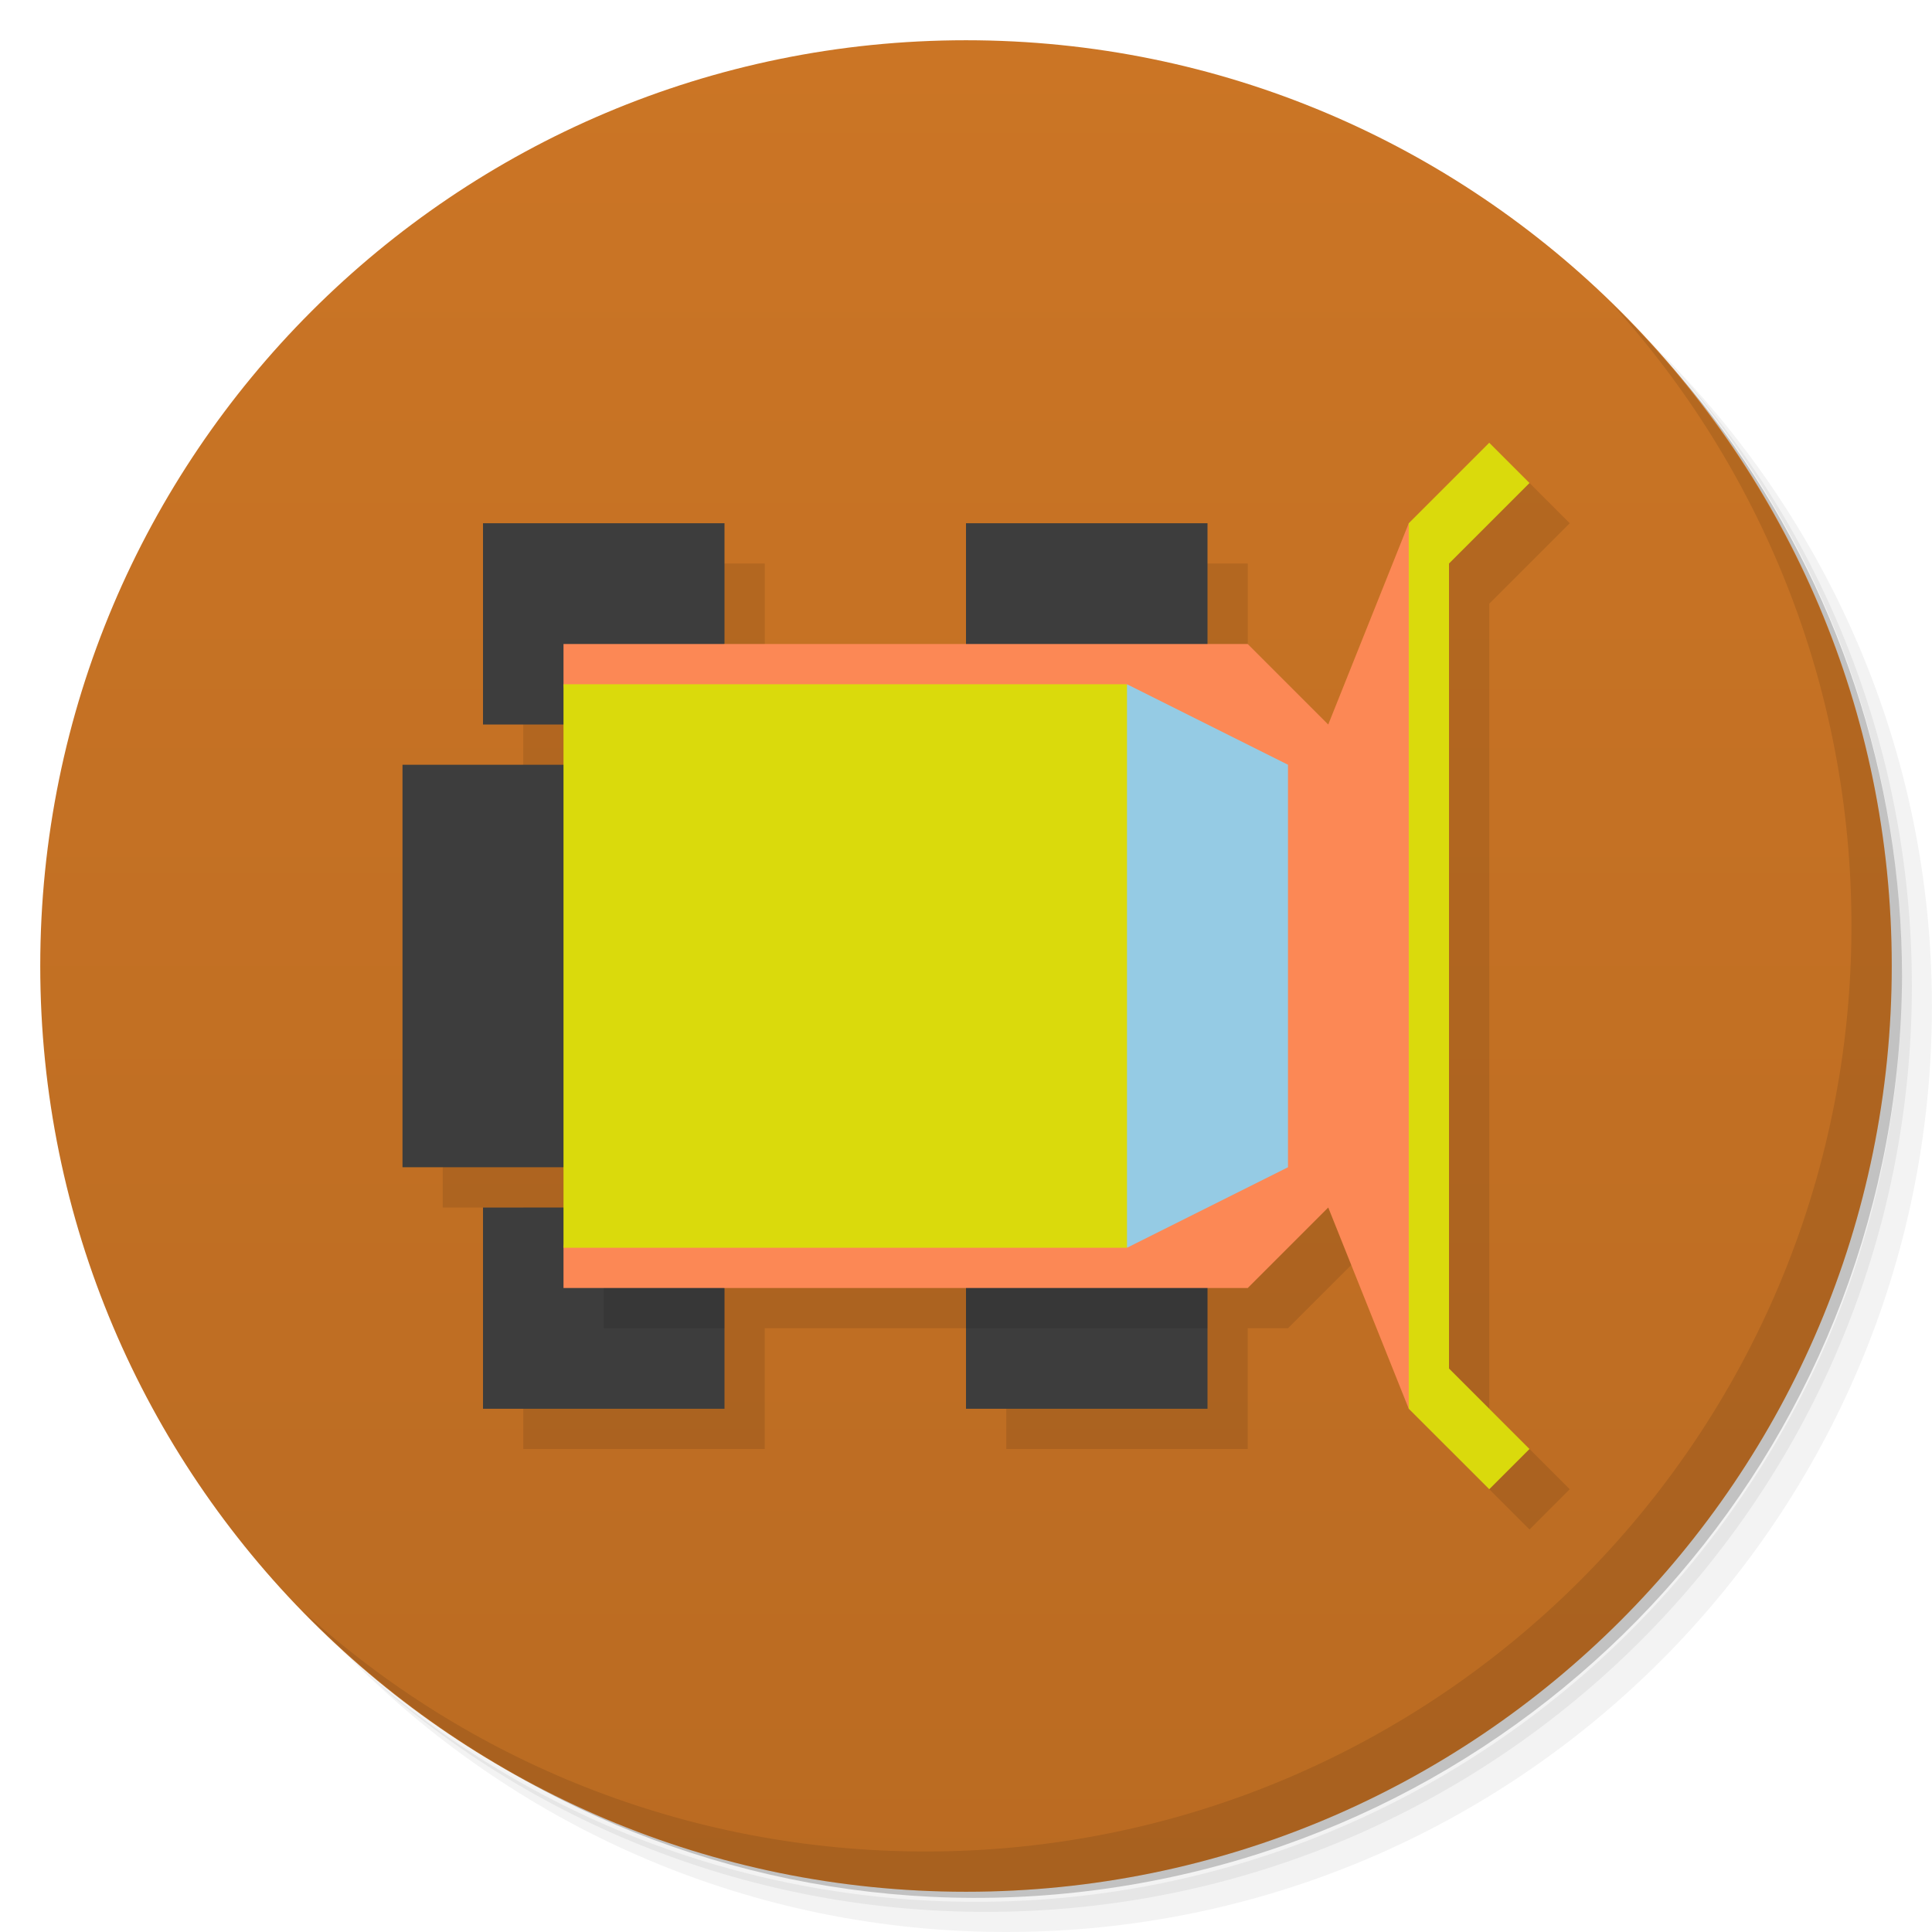
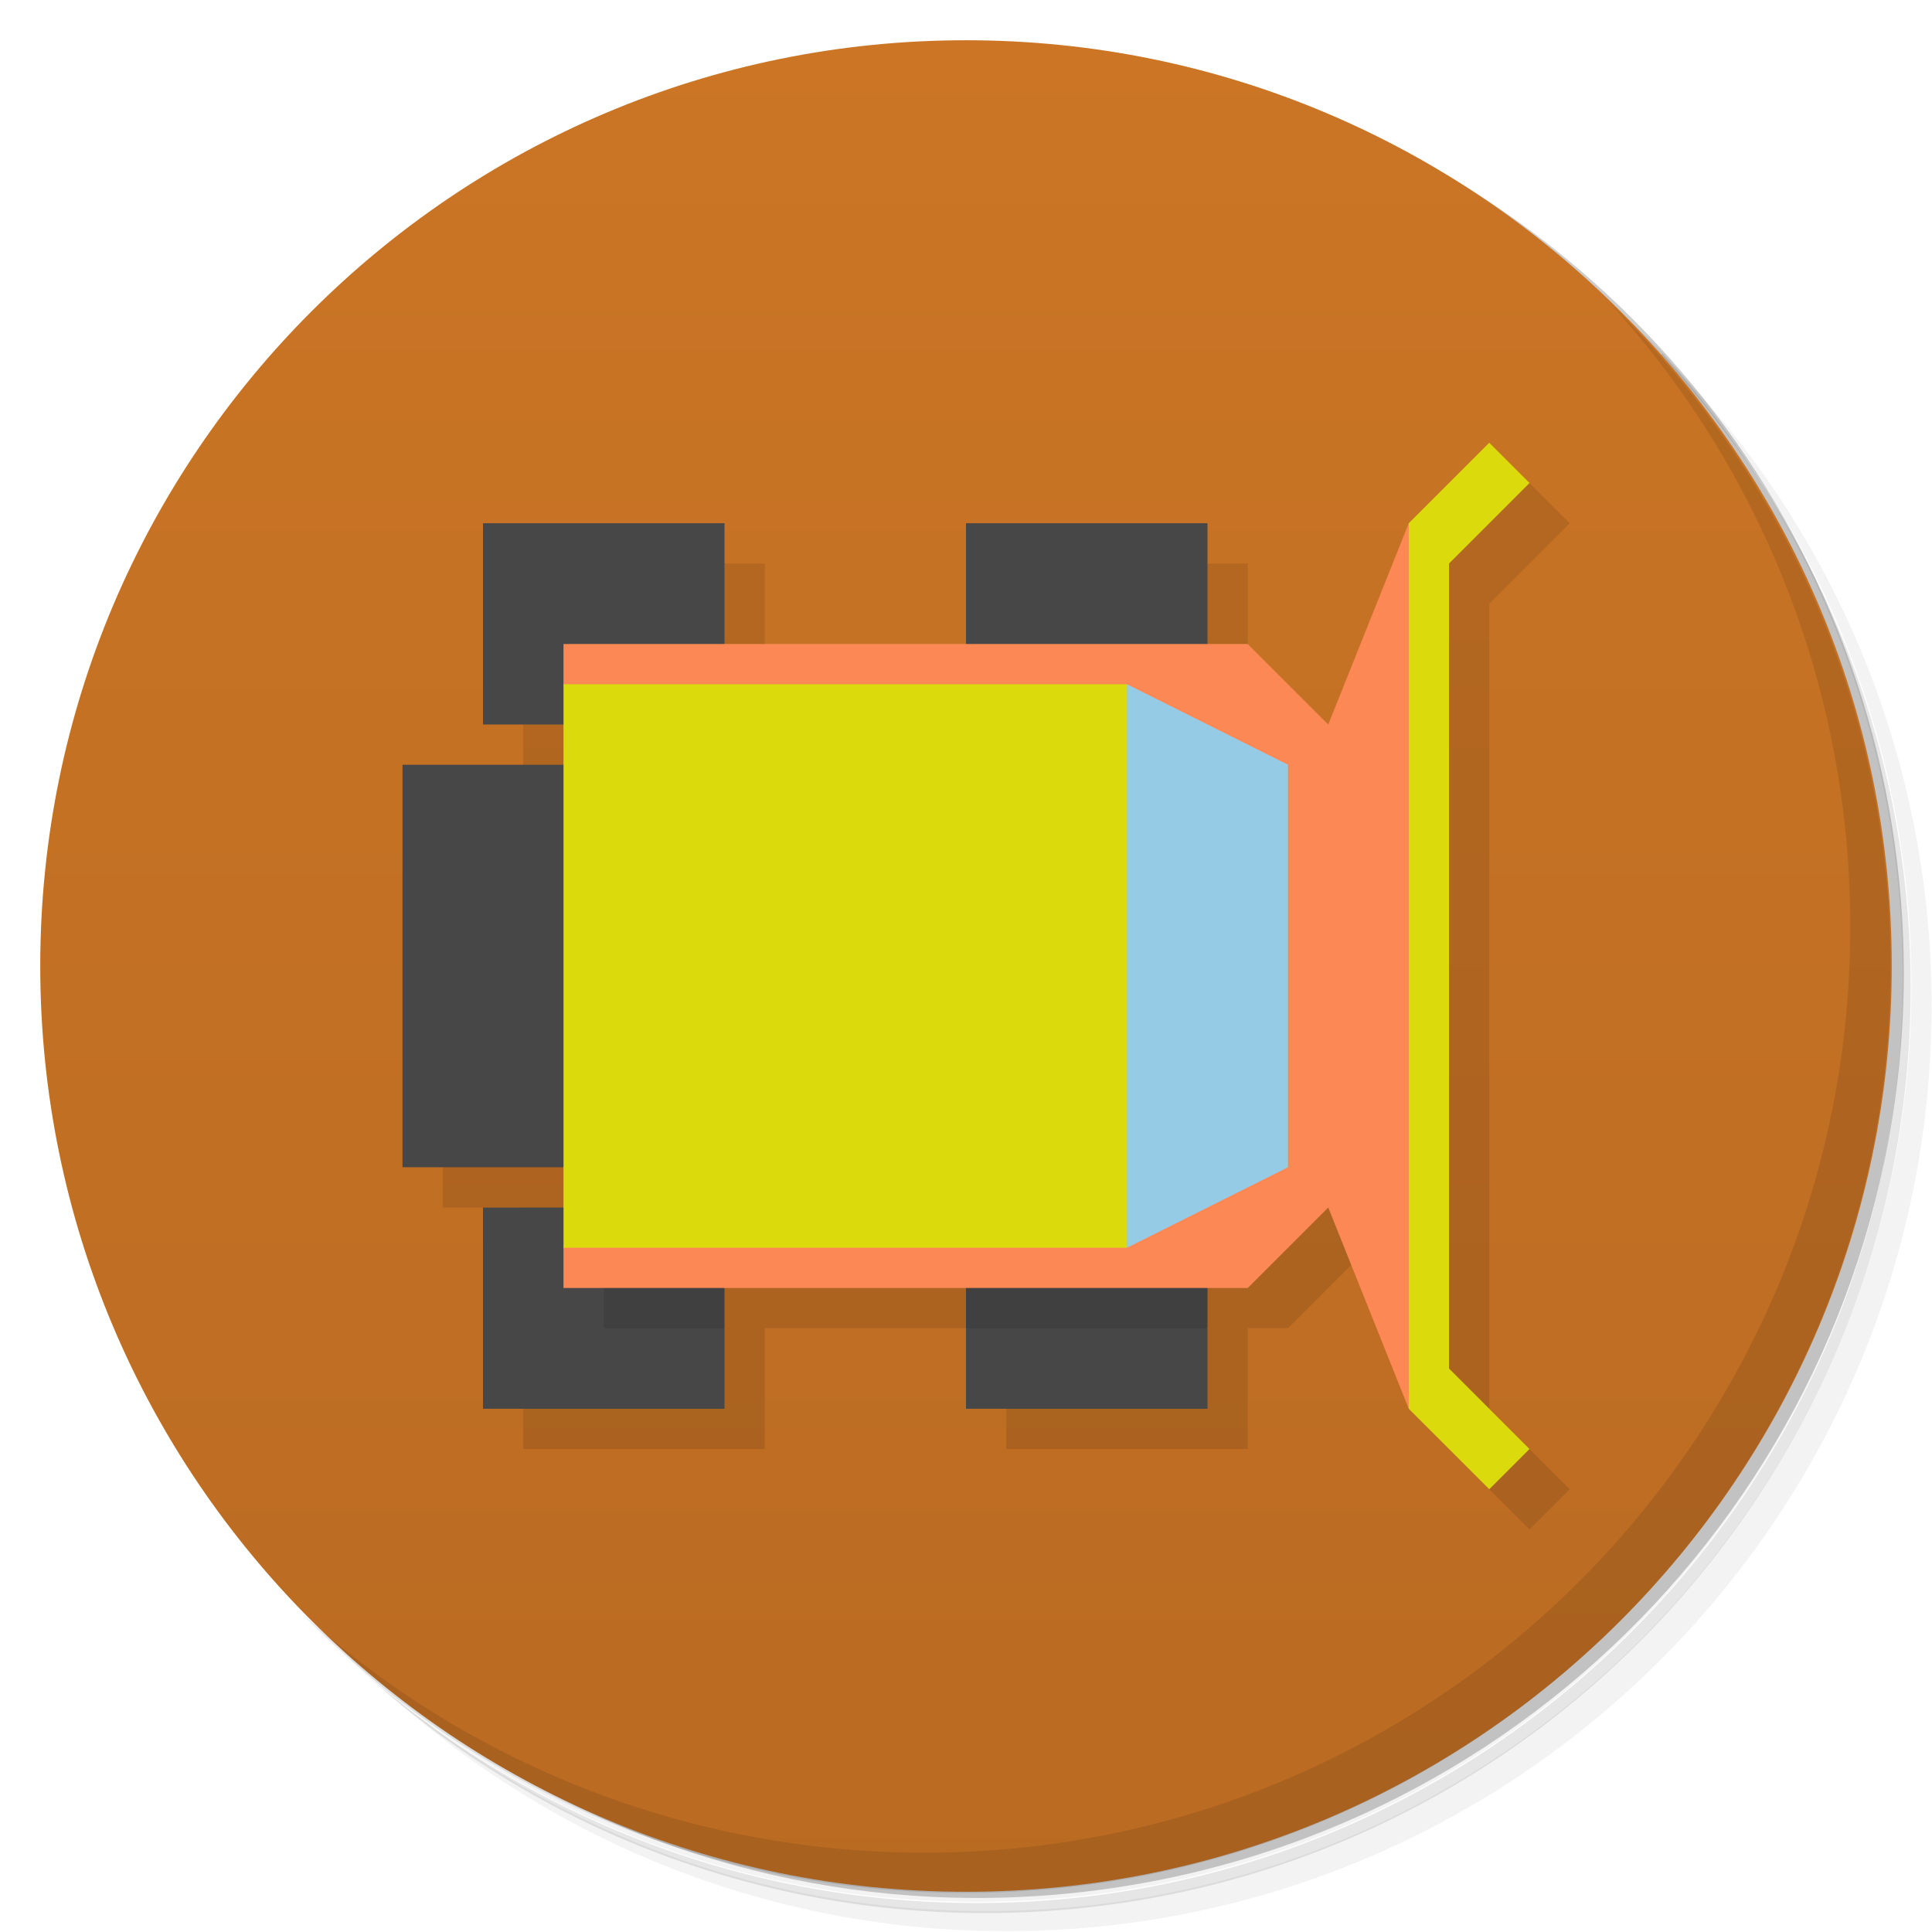
<svg xmlns="http://www.w3.org/2000/svg" version="1.1" viewBox="0 0 48 48">
  <defs>
-     <linearGradient id="bg" x1="1" x2="47" gradientUnits="userSpaceOnUse">
+     <linearGradient id="bg" x1="1" x2="47" gradientTransform="rotate(-90,24,24)" gradientUnits="userSpaceOnUse">
      <stop style="stop-color:#ba6b22" offset="0" />
      <stop style="stop-color:#cb7525" offset="1" />
    </linearGradient>
  </defs>
-   <path d="m36.31 5c5.859 4.062 9.688 10.831 9.688 18.5 0 12.426-10.07 22.5-22.5 22.5-7.669 0-14.438-3.828-18.5-9.688 1.037 1.822 2.306 3.499 3.781 4.969 4.085 3.712 9.514 5.969 15.469 5.969 12.703 0 23-10.298 23-23 0-5.954-2.256-11.384-5.969-15.469-1.469-1.475-3.147-2.744-4.969-3.781zm4.969 3.781c3.854 4.113 6.219 9.637 6.219 15.719 0 12.703-10.297 23-23 23-6.081 0-11.606-2.364-15.719-6.219 4.16 4.144 9.883 6.719 16.219 6.719 12.703 0 23-10.298 23-23 0-6.335-2.575-12.06-6.719-16.219z" style="opacity:.05" />
-   <path d="m41.28 8.781c3.712 4.085 5.969 9.514 5.969 15.469 0 12.703-10.297 23-23 23-5.954 0-11.384-2.256-15.469-5.969 4.113 3.854 9.637 6.219 15.719 6.219 12.703 0 23-10.298 23-23 0-6.081-2.364-11.606-6.219-15.719z" style="opacity:.1" />
-   <path d="m31.25 2.375c8.615 3.154 14.75 11.417 14.75 21.13 0 12.426-10.07 22.5-22.5 22.5-9.708 0-17.971-6.135-21.12-14.75a23 23 0 0 0 44.875-7 23 23 0 0 0-16-21.875z" style="opacity:.2" />
-   <g transform="matrix(0,-1,1,0,0,48)" style="fill:#ba6b22">
-     <path d="m24 1c12.703 0 23 10.297 23 23s-10.297 23-23 23-23-10.297-23-23 10.297-23 23-23z" style="fill:url(#bg)" />
-   </g>
-   <path d="m40.03 7.531c3.712 4.084 5.969 9.514 5.969 15.469 0 12.703-10.297 23-23 23-5.954 0-11.384-2.256-15.469-5.969 4.178 4.291 10.01 6.969 16.469 6.969 12.703 0 23-10.298 23-23 0-6.462-2.677-12.291-6.969-16.469z" style="opacity:.1" />
+   <path d="m36.3 5c5.86 4.06 9.69 10.8 9.69 18.5 0 12.4-10.1 22.5-22.5 22.5-7.67 0-14.4-3.83-18.5-9.69 1.04 1.82 2.31 3.5 3.78 4.97 4.08 3.71 9.51 5.97 15.5 5.97 12.7 0 23-10.3 23-23 0-5.95-2.26-11.4-5.97-15.5-1.47-1.48-3.15-2.74-4.97-3.78zm4.97 3.78c3.85 4.11 6.22 9.64 6.22 15.7 0 12.7-10.3 23-23 23-6.08 0-11.6-2.36-15.7-6.22 4.16 4.14 9.88 6.72 16.2 6.72 12.7 0 23-10.3 23-23 0-6.34-2.58-12.1-6.72-16.2z" style="opacity:.05" />
+   <path d="m41.3 8.78c3.71 4.08 5.97 9.51 5.97 15.5 0 12.7-10.3 23-23 23-5.95 0-11.4-2.26-15.5-5.97 4.11 3.85 9.64 6.22 15.7 6.22 12.7 0 23-10.3 23-23 0-6.08-2.36-11.6-6.22-15.7z" style="opacity:.1" />
+   <path d="m31.2 2.38c8.62 3.15 14.8 11.4 14.8 21.1 0 12.4-10.1 22.5-22.5 22.5-9.71 0-18-6.14-21.1-14.8a23 23 0 0 0 44.9-7 23 23 0 0 0-16-21.9z" style="opacity:.2" />
+   <path d="m1 24c0-12.7 10.3-23 23-23s23 10.3 23 23-10.3 23-23 23-23-10.3-23-23z" style="fill:url(#bg)" />
+   <path d="m40 7.53c3.71 4.08 5.97 9.51 5.97 15.5 0 12.7-10.3 23-23 23-5.95 0-11.4-2.26-15.5-5.97 4.18 4.29 10 6.97 16.5 6.97 12.7 0 23-10.3 23-23 0-6.46-2.68-12.3-6.97-16.5z" style="opacity:.1" />
  <path d="m38 12-2 2-2 5-3-3v-2h-6v3h-6v-3h-6v5l-2 1v10h2v6h6v-3h6v3h6v-3h1l2-2 2 5 2 2 1-1-2-2v-20l2-2z" style="opacity:.1" />
-   <path d="m12 13v5h2l4-2v-3zm12 0v4h6v-4zm-14 6v10h5v-10zm2 11v5h6v-3l-4-2zm12 1v4h6v-4z" style="fill:#3d3d3d" />
+   <path d="m12 13v5h2l4-2v-3zm12 0v4h6v-4zm-14 6v10h5v-10zm2 11v5h6v-3l-4-2zm12 1v4h6v-4z" style="fill:#474747" />
  <path d="m35 35 2 2 1-1-2-2v-20l2-2-1-1-2 2-1 11z" style="fill:#dada0c" />
  <path d="m35 13-2 5-2-2h-17v1l1 7-1 7v1h17l2-2 2 5z" style="fill:#fc8855" />
  <path d="m28 17 4 2v10l-4 2-1-7z" style="fill:#95cbe4" />
  <rect x="14" y="17" width="14" height="14" style="fill:#dada0c" />
  <path d="m15 32v1h3v-1h-3zm9 0v1h6v-1h-6z" style="opacity:.1" />
</svg>
